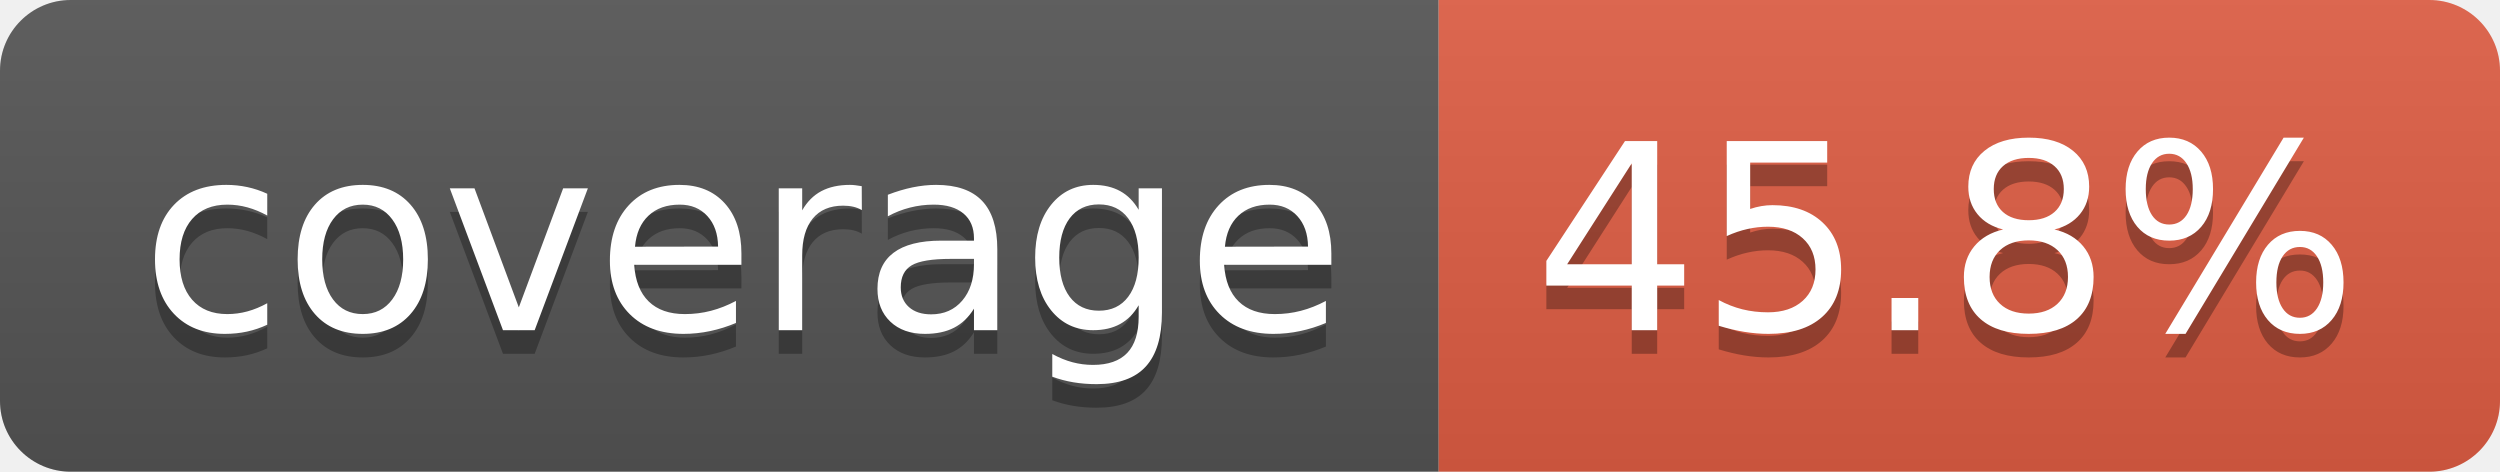
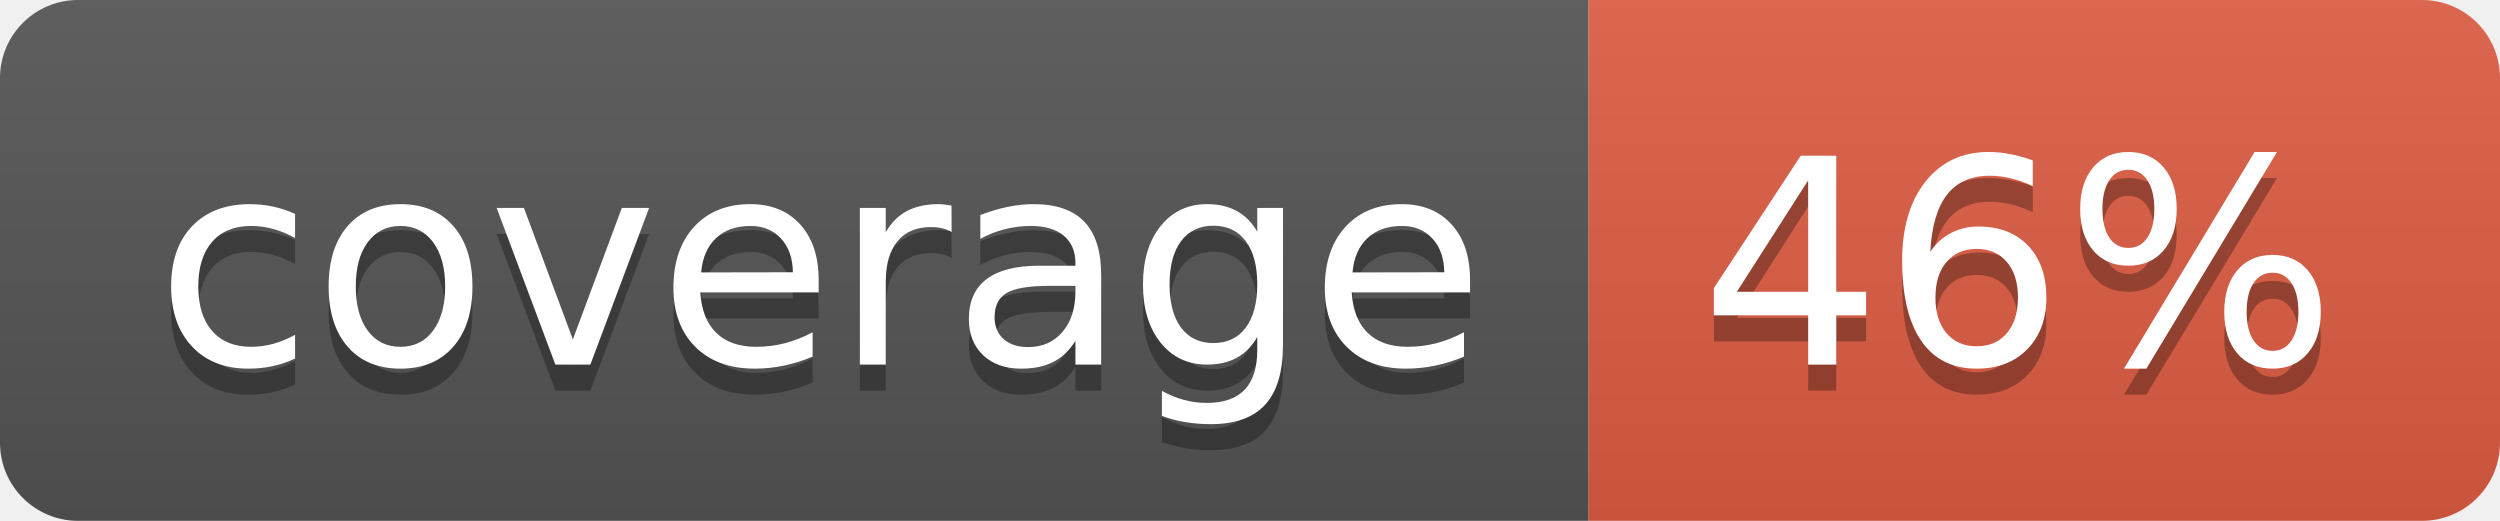
- <svg xmlns="http://www.w3.org/2000/svg" width="106" height="20" role="img" aria-label="coverage: 45.8%">
+ <svg xmlns="http://www.w3.org/2000/svg" width="96" height="20" role="img" aria-label="coverage: 46%">
  <linearGradient id="s" x2="0" y2="100%">
    <stop offset="0" stop-color="#bbb" stop-opacity=".1" />
    <stop offset="1" stop-opacity=".1" />
  </linearGradient>
  <clipPath id="r">
-     <rect width="106" height="20" rx="3" fill="#fff" />
+     <rect width="96" height="20" rx="3" fill="#fff" />
  </clipPath>
  <g clip-path="url(#r)">
    <rect width="61" height="20" fill="#555" />
-     <rect x="61" width="45" height="20" fill="#e05d44" />
-     <rect width="106" height="20" fill="url(#s)" />
+     <rect x="61" width="35" height="20" fill="#e05d44" />
+     <rect width="96" height="20" fill="url(#s)" />
  </g>
  <g fill="#fff" text-anchor="middle" font-family="Verdana,Geneva,DejaVu Sans,sans-serif" text-rendering="geometricPrecision" font-size="110">
    <text aria-hidden="true" x="315" y="150" fill="#010101" fill-opacity=".3" transform="scale(.1)" textLength="510">coverage</text>
    <text x="315" y="140" transform="scale(.1)" fill="#fff" textLength="510">coverage</text>
-     <text aria-hidden="true" x="825" y="150" fill="#010101" fill-opacity=".3" transform="scale(.1)" textLength="350">45.8%</text>
-     <text x="825" y="140" transform="scale(.1)" fill="#fff" textLength="350">45.8%</text>
+     <text aria-hidden="true" x="775" y="150" fill="#010101" fill-opacity=".3" transform="scale(.1)" textLength="245">46%</text>
+     <text x="775" y="140" transform="scale(.1)" fill="#fff" textLength="245">46%</text>
  </g>
</svg>
